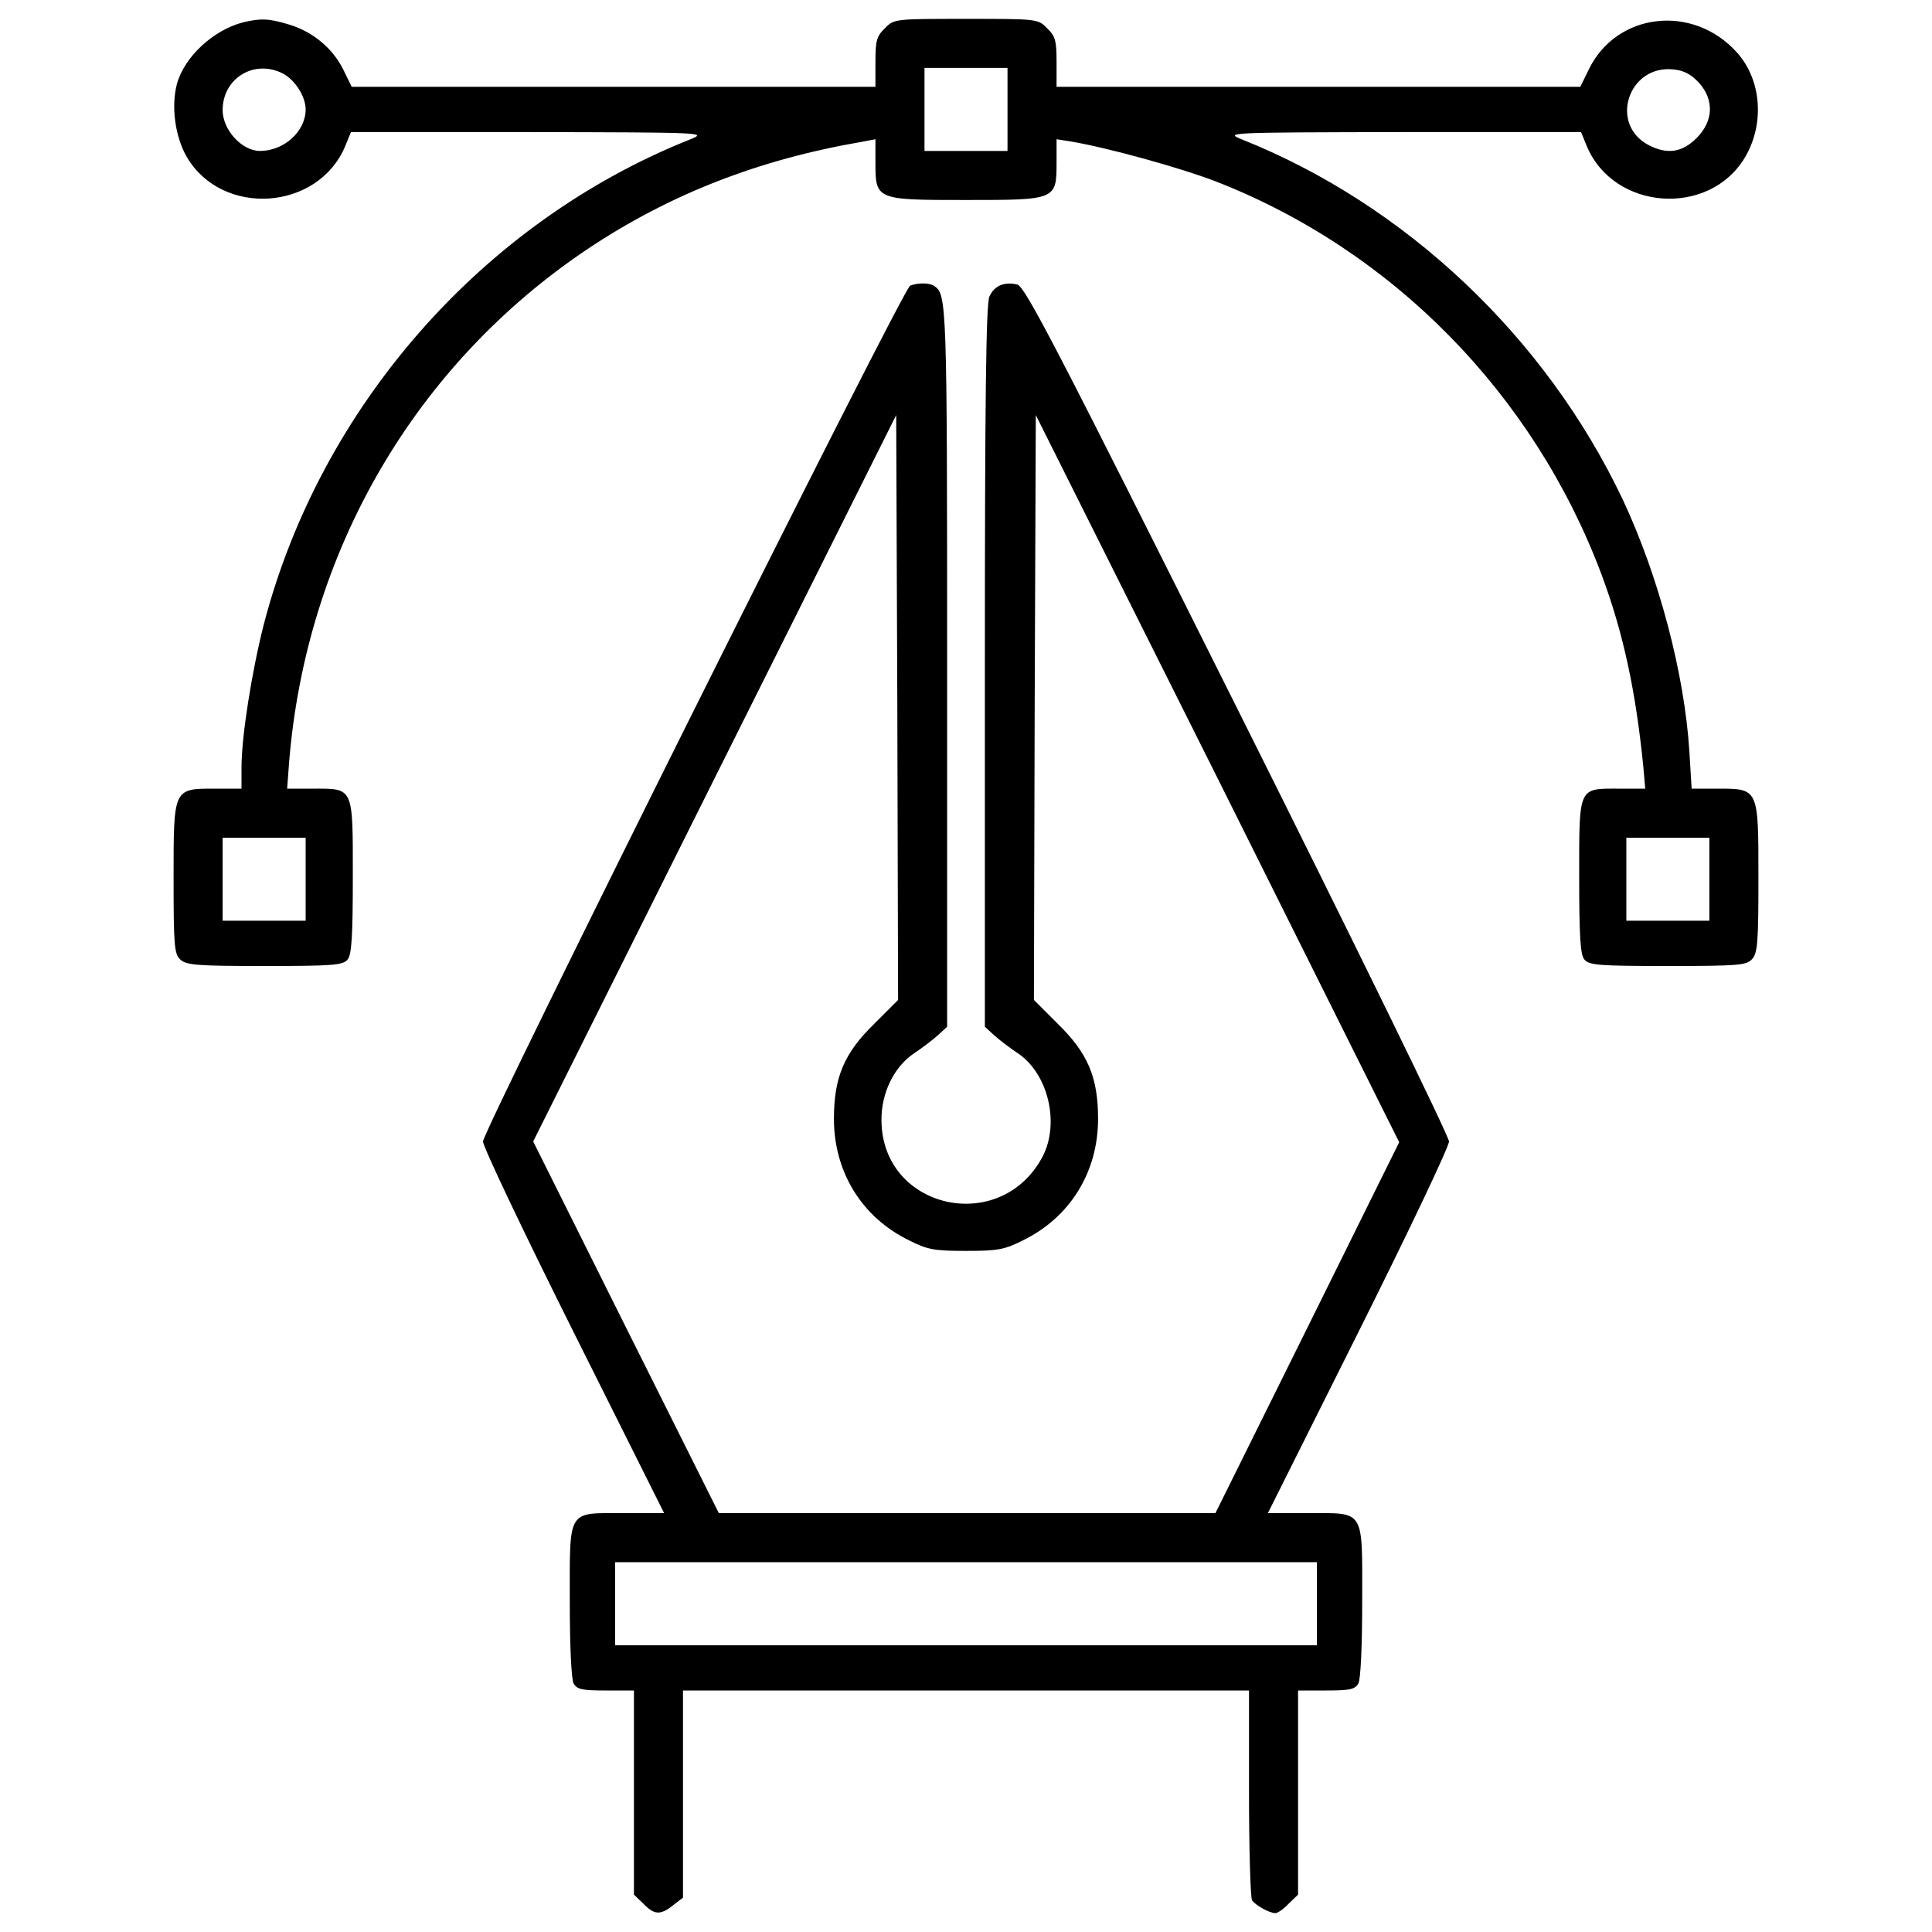
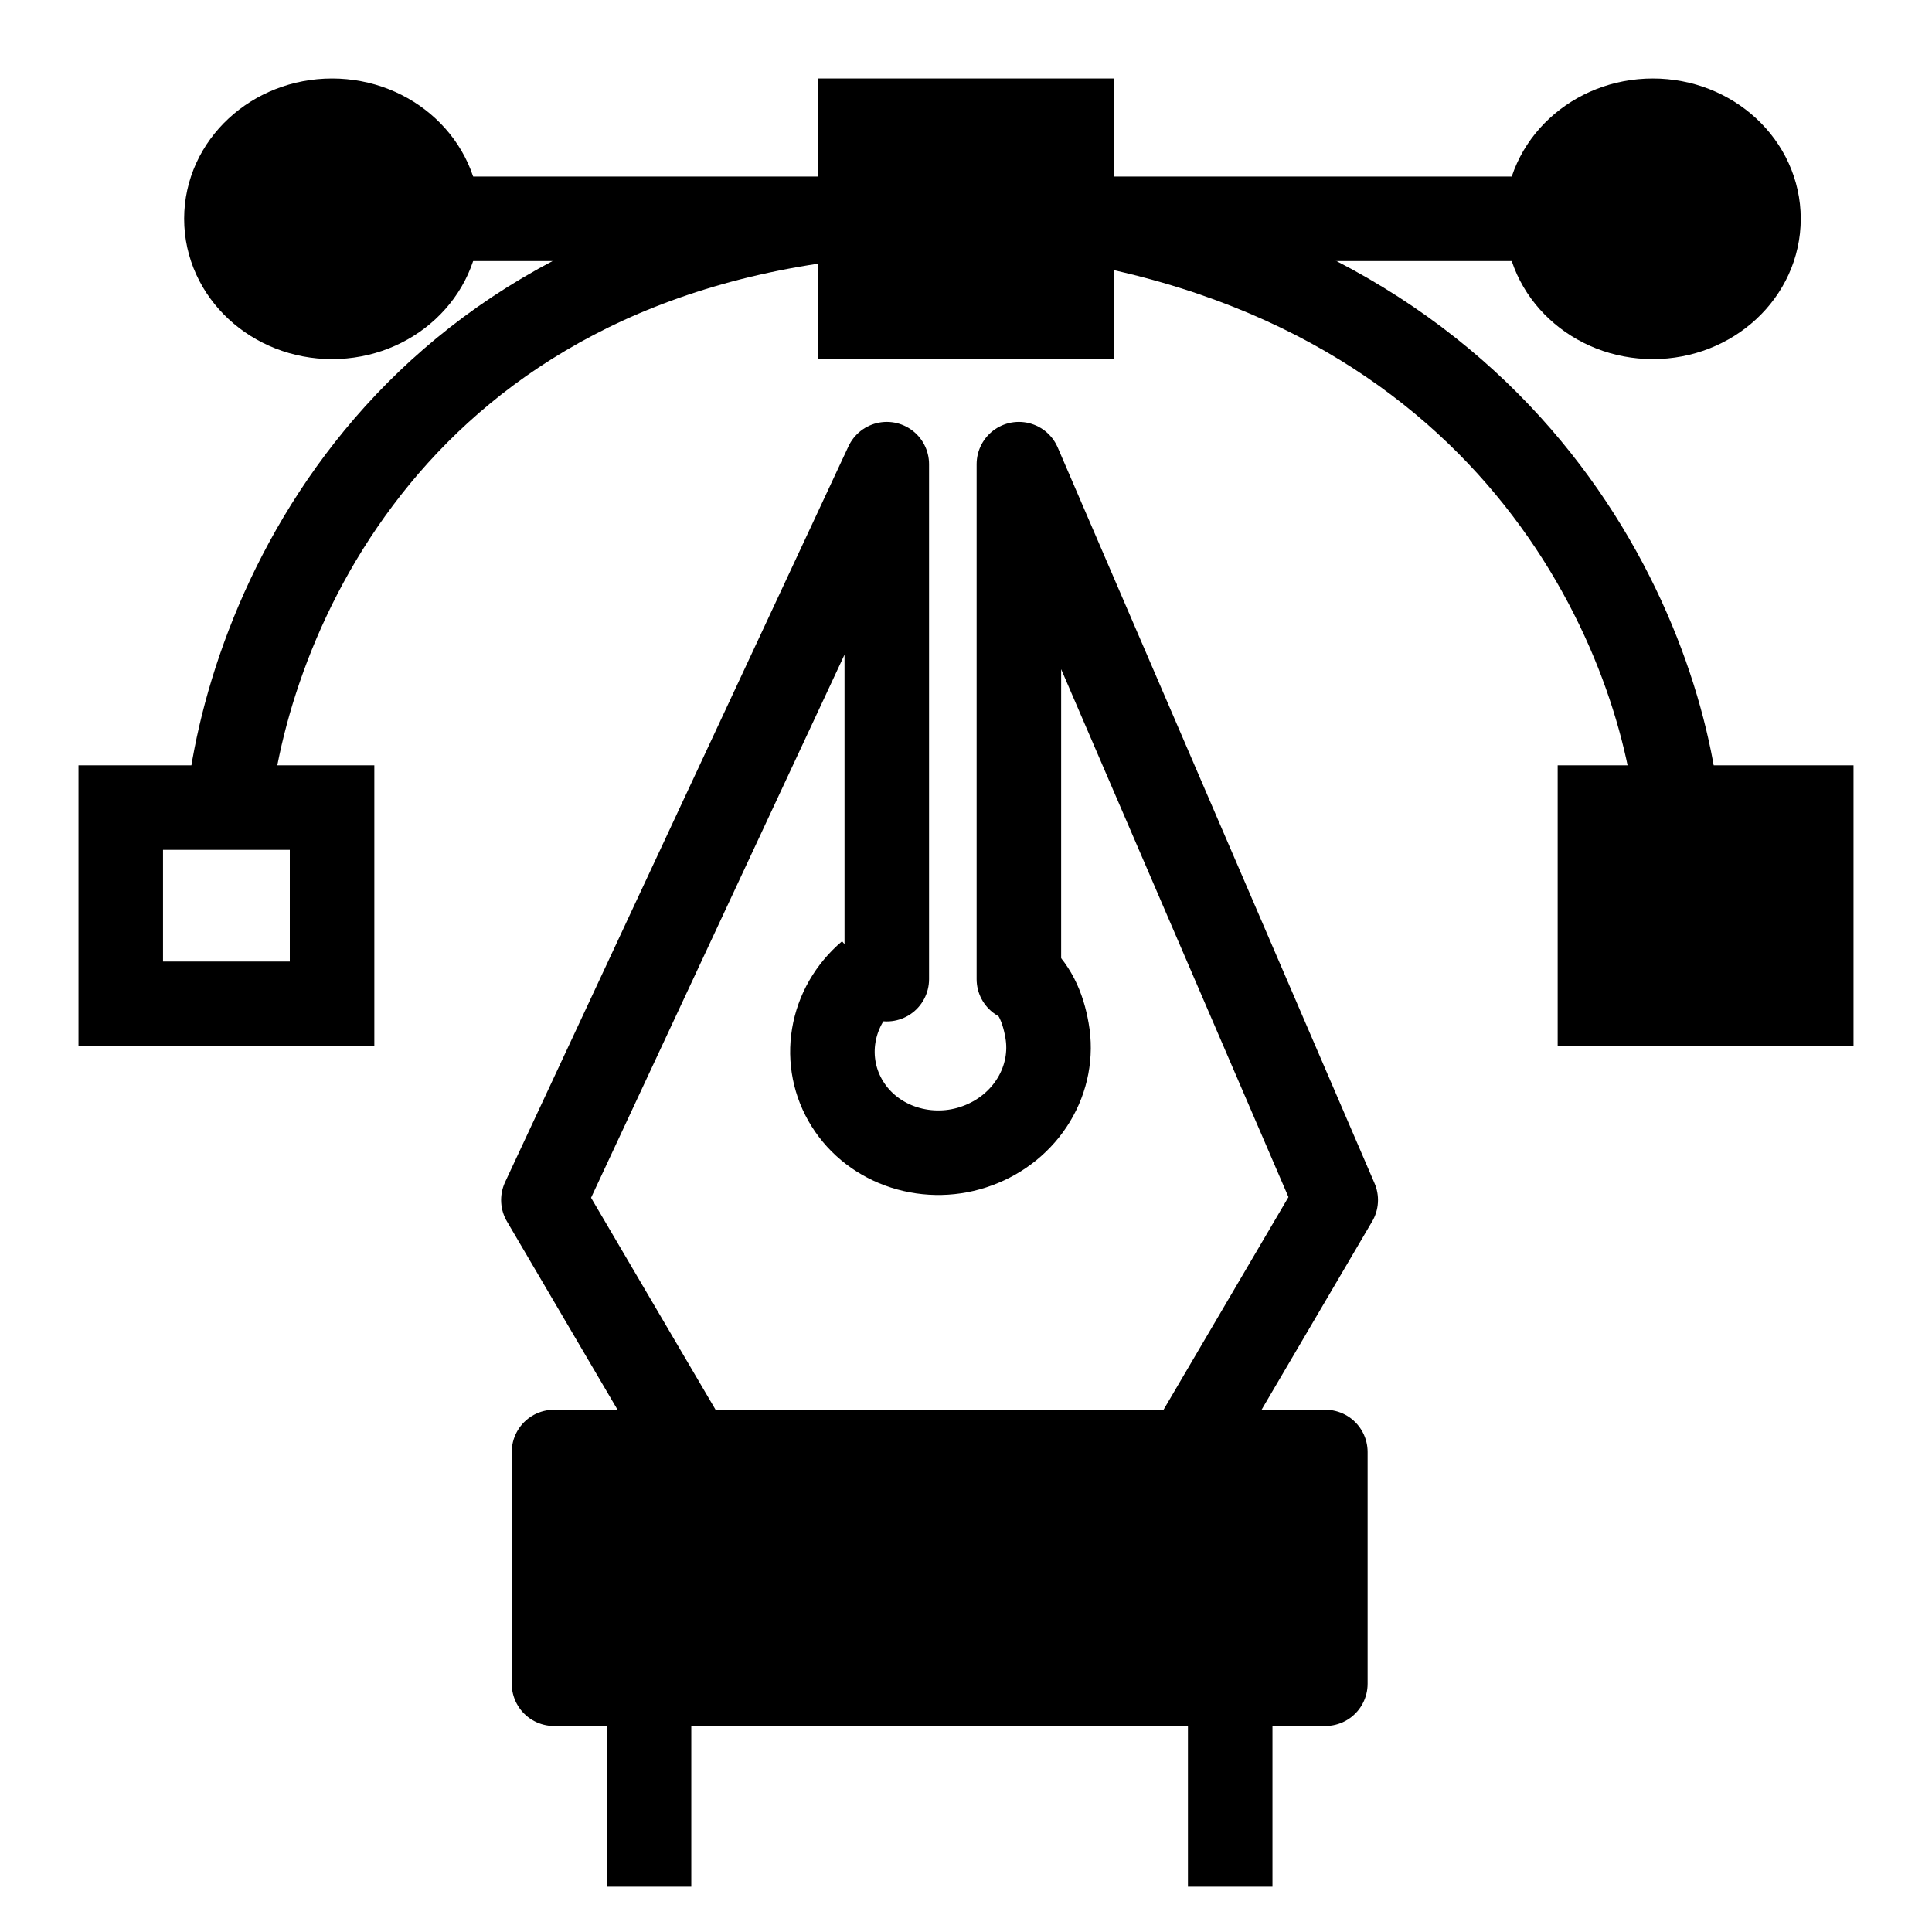
- <svg xmlns="http://www.w3.org/2000/svg" viewBox="0 0 512 512" fill="none">
-   <path d="M64.5 5.9C56.6 7.9 48.9 15 46.9 22.2C45.3 28.2 46.4 36.2 49.5 41.6C58.9 57.6 84.3 55.9 91.5 38.7L93 35H140.3C186.7 35.1 187.4 35.1 183 36.9C127.9 58.8 84.9 107.8 69.9 165.5C66.7 178.1 64 195.2 64 203.4V209H57C45.9 209 46 208.8 46 232.8C46 250.8 46.2 252.8 47.8 254.3C49.4 255.8 52.5 256 70.2 256C88.1 256 90.9 255.8 92.1 254.3C93.2 253.1 93.5 248.1 93.5 232.3C93.5 208.3 93.8 209 82.8 209H76.1L76.6 202.2C81.1 146.2 110 96.5 156 65.8C177.5 51.5 201 42.3 228.3 37.6L232 36.9V43C232 53 232.1 53 256 53C279.9 53 280 53 280 43V36.9L283.8 37.5C293.4 39.1 312.6 44.4 322 48C369.1 66.3 406.5 104.5 424.4 152.2C430.2 167.7 433.5 183.2 435.5 203.2L436 209H429.2C418.2 209 418.5 208.2 418.5 232.3C418.5 248.1 418.8 253.1 419.9 254.3C421.1 255.8 423.9 256 442 256C460.8 256 462.8 255.8 464.3 254.2C465.8 252.6 466 249.6 466 232.7C466 208.9 466.1 209 455.2 209H448.3L447.7 199.1C446.4 178.5 439.6 152.8 430.1 132.5C409.7 89.4 372.5 54.2 329 36.9C324.6 35.1 325.3 35.1 371.7 35H419L420.5 38.7C427.7 55.9 453.1 57.6 462.5 41.6C467.7 32.7 466.8 21.1 460.3 13.9C448.6 0.9 428.3 3.3 421 18.5L418.8 23H349.4H280V16.5C280 10.8 279.7 9.6 277.5 7.5C275.1 5 274.9 5 256 5C237.1 5 236.9 5 234.5 7.5C232.3 9.6 232 10.8 232 16.5V23H162.6H93.2L91 18.5C88.2 12.8 82.9 8.4 76.6 6.5C71.3 4.9 69.2 4.8 64.5 5.9ZM75 19.5C78.2 21.2 81 25.6 81 29C81 34.8 75.3 40 68.9 40C64.1 40 59 34.4 59 29.2C59 20.7 67.4 15.6 75 19.5ZM267 29V40H256H245V29V18H256H267V29ZM450.3 22C454.3 26.5 454.1 32.1 449.6 36.6C445.8 40.4 441.9 41 437 38.5C426.3 33 431.5 17.1 443.5 18.4C446.4 18.7 448.3 19.8 450.3 22ZM81 233V244H70H59V233V222H70H81V233ZM453 233V244H442H431V233V222H442H453V233Z" fill="currentColor" />
-   <path d="M241.2 75.7C239.3 76.4 128 299.5 128 302.5C128 303.9 138.8 326.6 152 353L176 401H165.2C150.2 401 151 399.7 151 424.4C151 436.1 151.4 444.9 152 446.1C152.9 447.7 154.2 448 160.5 448H168V475V502.1L170.5 504.5C173.4 507.5 175 507.6 178.4 504.9L181 502.9V475.4V448H256H331V475.2C331 490.2 331.4 503 331.8 503.6C332.7 504.9 336.4 507 338 507C338.6 507 340.2 505.9 341.5 504.5L344 502.1V475V448H351.5C357.8 448 359.1 447.7 360 446.1C360.6 444.9 361 436 361 424.2C361 399.7 361.8 401 346.7 401H336L360 353C373.2 326.6 384 303.9 384 302.5C384 301.1 358.8 249.6 328 188C280.1 92.2 271.7 76 269.6 75.4C266.1 74.6 263.5 75.7 262.2 78.6C261.3 80.4 261 106.7 261 176.6V272.1L263.4 274.3C264.7 275.5 267.6 277.7 269.7 279.1C277.8 284.5 280.9 297.7 276.3 306.5C265.2 327.5 233.8 320.5 233.6 297C233.5 289.7 236.9 282.7 242.3 279.1C244.4 277.7 247.3 275.5 248.6 274.3L251 272.1V176.5C251 80.3 250.9 78 247.6 75.8C246.4 74.9 243.2 74.9 241.2 75.7ZM231.7 271.3C223.7 279.1 221 285.5 221 296.5C221 310.6 228.4 322.6 240.9 328.7C245.8 331.2 247.7 331.5 256 331.5C264.3 331.5 266.2 331.2 271.1 328.7C283.6 322.6 291 310.6 291 296.5C291 285.5 288.3 279.1 280.3 271.3L274 265L274.2 187.5L274.5 110L322.7 206.3L370.8 302.7L346.5 351.8L322.1 401H256.3H190.5L165.9 351.8L141.3 302.5L189.4 206.2L237.5 110L237.8 187.5L238 265L231.7 271.3ZM349 425V436H256H163V425V414H256H349V425Z" fill="currentColor" />
+ <svg xmlns="http://www.w3.org/2000/svg" width="16" height="16" viewBox="0 0 16 16" fill="none">
+   <g clip-path="url(#clip0_1032_4367)">
+     <path d="M7.2 8.062C7.042 8.196 6.938 8.377 6.905 8.575C6.872 8.772 6.912 8.973 7.018 9.142C7.124 9.312 7.29 9.439 7.487 9.502C7.684 9.565 7.899 9.561 8.095 9.488C8.292 9.416 8.457 9.281 8.562 9.107C8.667 8.933 8.706 8.73 8.671 8.534C8.637 8.338 8.564 8.171 8.406 8.045" stroke="currentColor" stroke-width="0.7" />
+     <path d="M13.906 6.891C13.833 5.469 12.725 2.462 8.875 1.812" stroke="currentColor" stroke-width="0.7" />
+     <rect x="13.25" y="6.688" width="1.75" height="1.625" fill="currentColor" stroke="currentColor" stroke-width="0.7" />
+     <rect x="1" y="6.688" width="1.75" height="1.625" stroke="currentColor" stroke-width="0.7" />
+     <path d="M2.75 1.812H13.031" stroke="currentColor" stroke-width="0.7" />
+     <ellipse cx="2.75" cy="1.812" rx="0.875" ry="0.812" fill="currentColor" stroke="currentColor" stroke-width="0.7" />
+     <ellipse cx="13.688" cy="1.812" rx="0.875" ry="0.812" fill="currentColor" stroke="currentColor" stroke-width="0.7" />
+     <path d="M5.375 15.625V13.594H10.188V15.625" stroke="currentColor" stroke-width="0.7" stroke-linejoin="round" />
+     <rect x="4.588" y="12.025" width="6.388" height="1.919" fill="currentColor" stroke="currentColor" stroke-width="0.7" stroke-linejoin="round" />
+     <path d="M1.875 6.891C1.948 5.401 3.056 2.3 6.906 1.812" stroke="currentColor" stroke-width="0.7" stroke-linejoin="round" />
+     <rect x="7.125" y="1" width="1.75" height="1.625" fill="currentColor" stroke="currentColor" stroke-width="0.7" />
+     <path d="M7.344 8.109V3.844L4.5 9.938L5.812 12.172H9.75L11.062 9.938L8.438 3.844V8.109" stroke="currentColor" stroke-width="0.7" stroke-linecap="round" stroke-linejoin="round" />
+   </g>
+   <defs>
+     <clipPath id="clip0_1032_4367">
+       <rect width="16" height="16" fill="currentColor" />
+     </clipPath>
+   </defs>
</svg>
